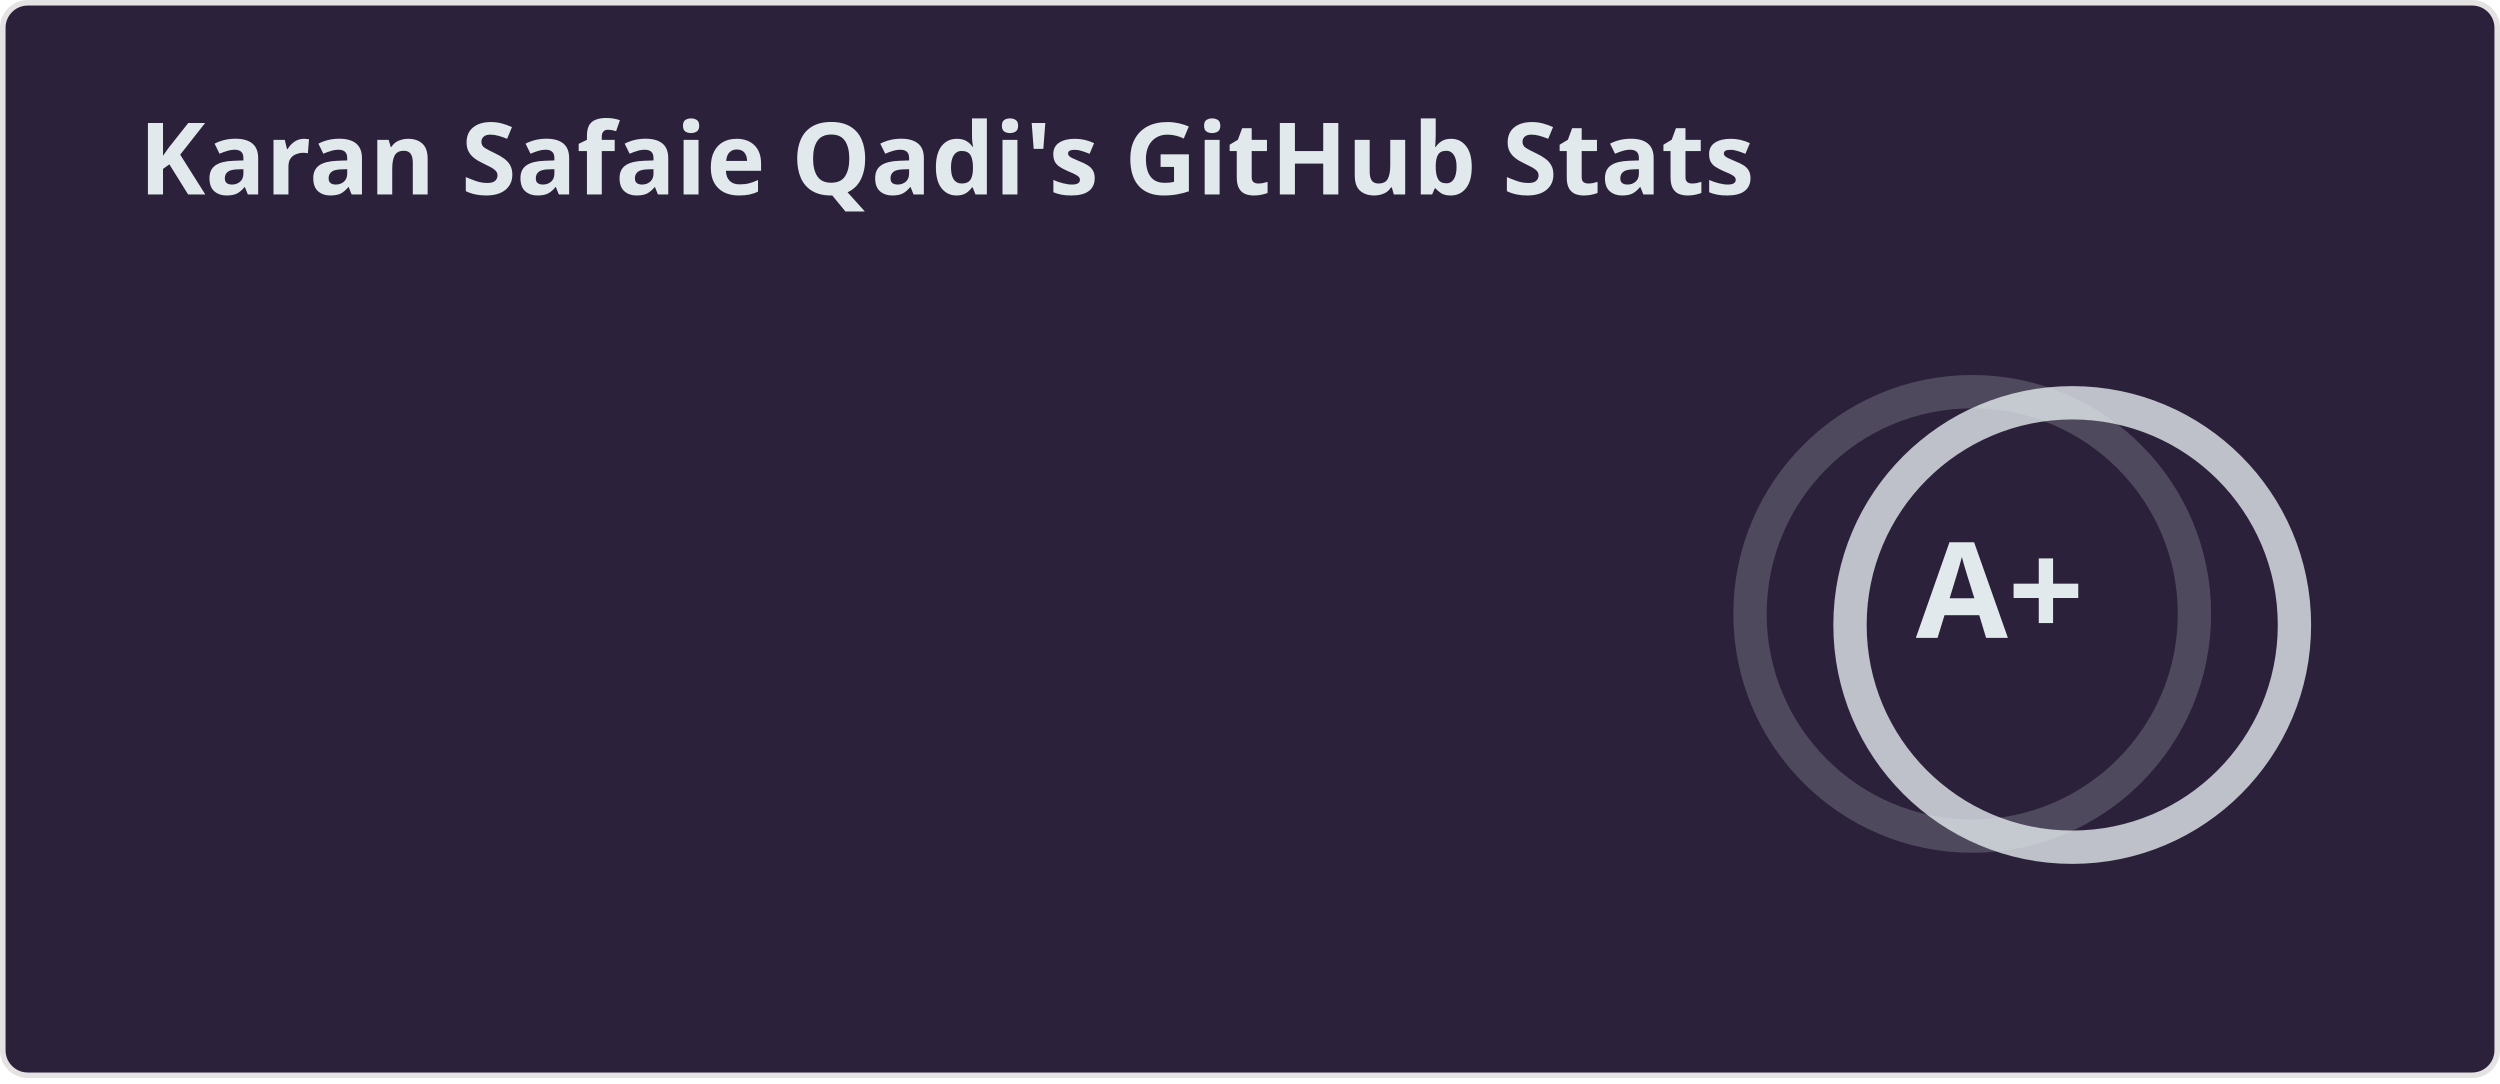
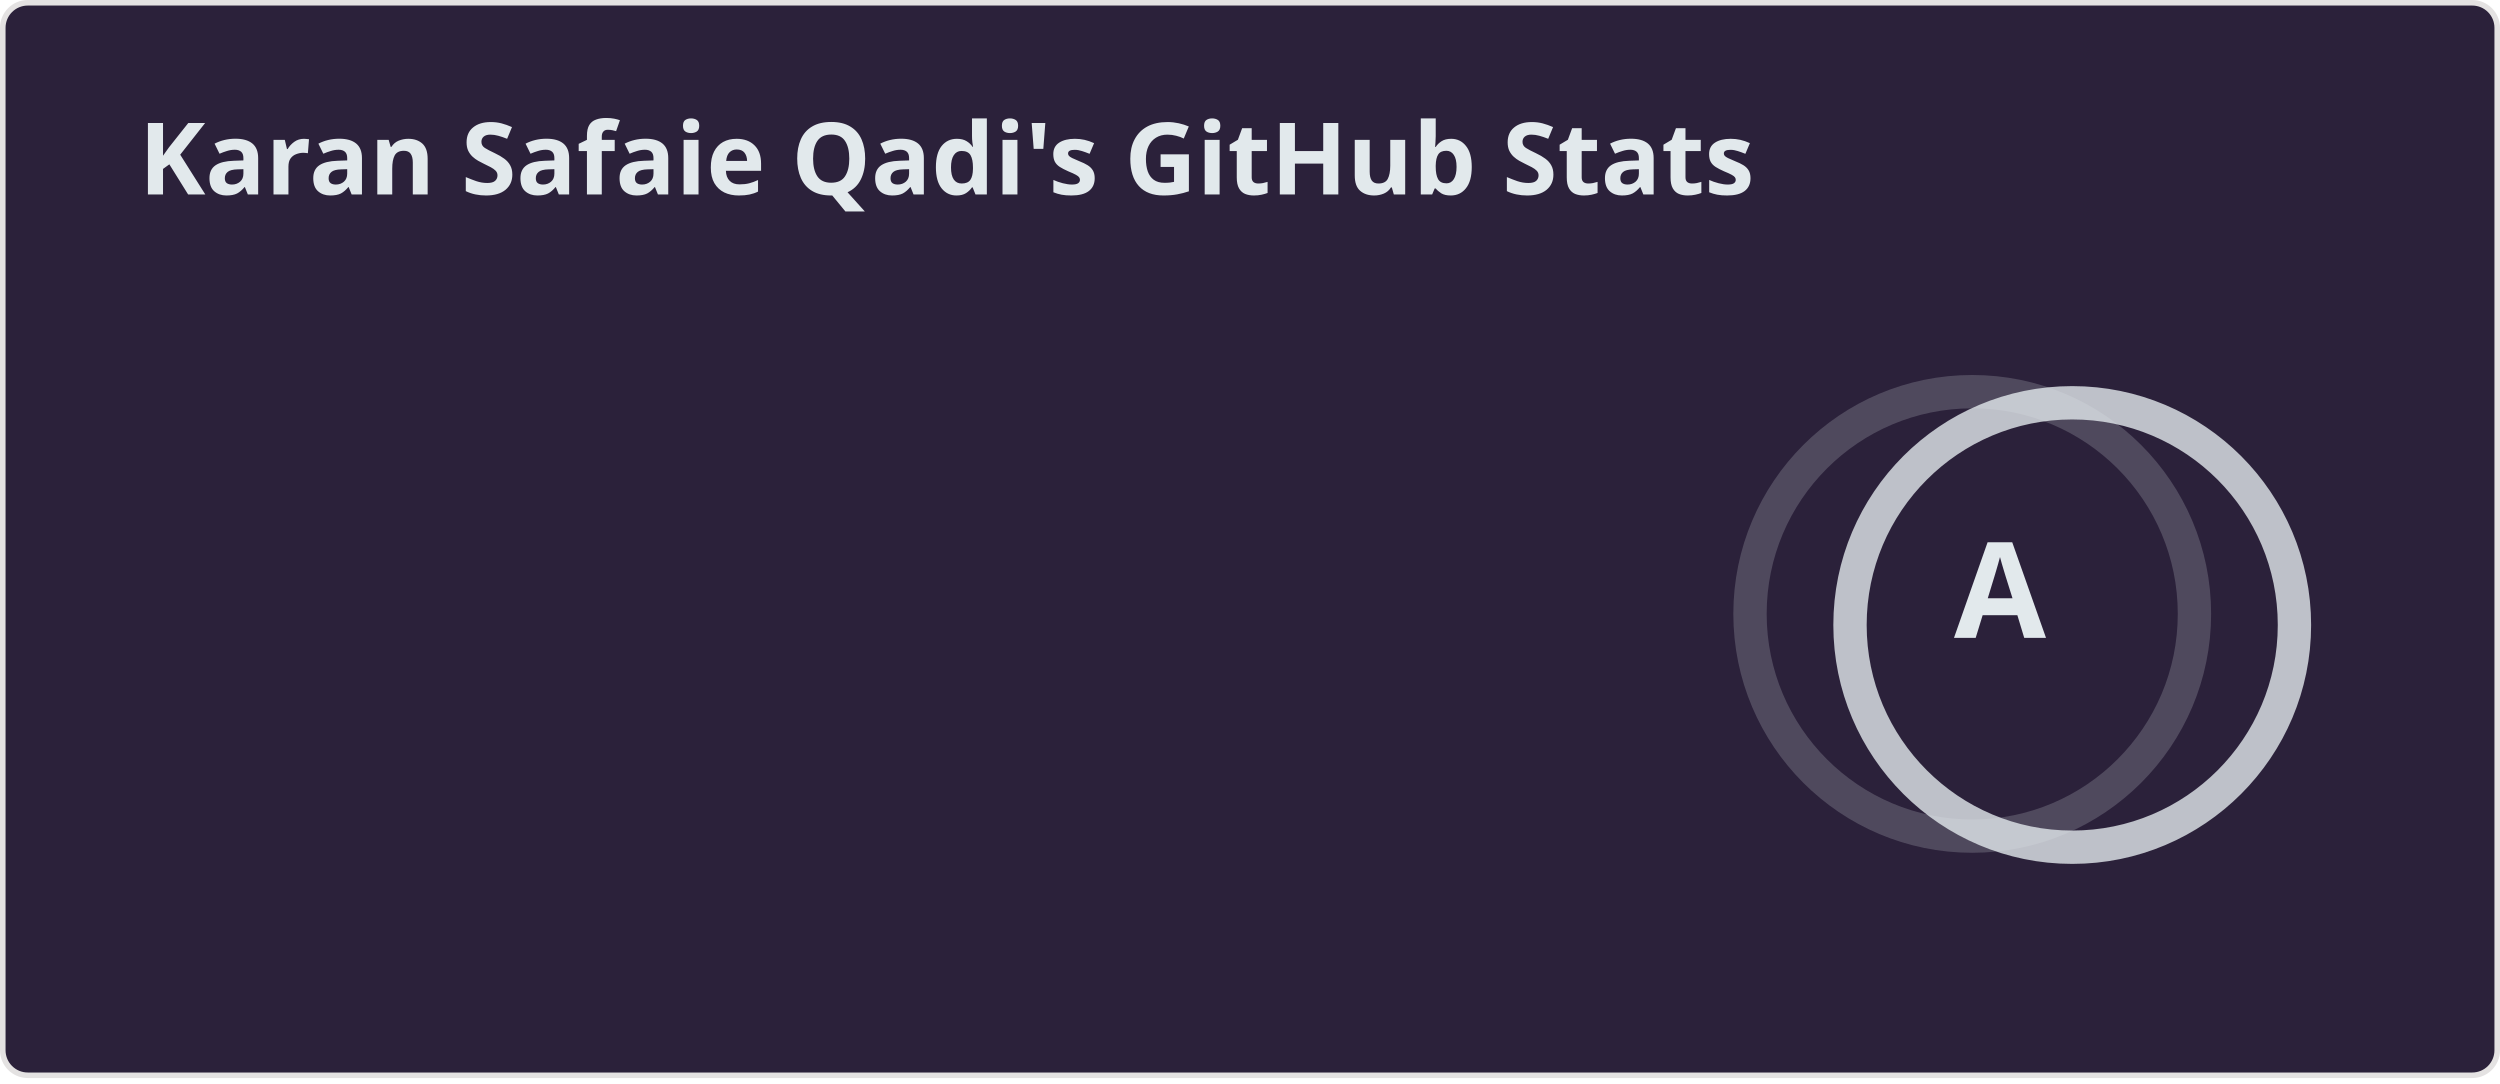
<svg xmlns="http://www.w3.org/2000/svg" width="450" height="195" viewBox="0 0 450 195" fill="none" role="img" aria-labelledby="descId">
  <style>
    
    .header {
      font: 600 18px 'Segoe UI', Ubuntu, Sans-Serif;
      fill: #e2e9ec;
      animation: fadeInAnimation 0.8s ease-in-out forwards;
    }
    @supports(-moz-appearance: auto) {
      .header { font-size: 15.5px; }
    }
    .stat {
      font: 600 14px 'Segoe UI', Ubuntu, "Helvetica Neue", Sans-Serif;
      fill: #e2e9ec;
    }
    @supports(-moz-appearance: auto) {
      .stat { font-size: 12px; }
    }
    .stagger {
      opacity: 0;
      animation: fadeInAnimation 0.3s ease-in-out forwards;
    }
    .rank-text {
      font: 800 24px 'Segoe UI', Ubuntu, Sans-Serif;
      fill: #e2e9ec;
      animation: scaleInAnimation 0.3s ease-in-out forwards;
    }
    .rank-circle-rim {
      stroke: #e2e9ec;
      fill: none;
      stroke-width: 6;
      opacity: 0.2;
    }
    .rank-circle {
      stroke: #e2e9ec;
      stroke-dasharray: 251.327;
      fill: none;
      stroke-width: 6;
      stroke-linecap: round;
      opacity: 0.8;
      transform-origin: -10px 8px;
      transform: rotate(-90deg);
      animation: rankAnimation 1s forwards ease-in-out;
    }
    .icon {
      fill: #ef8539;
    }
    
    @keyframes scaleInAnimation {
      from { transform: translate(-5px, 5px) scale(0); }
      to { transform: translate(-5px, 5px) scale(1); }
    }
    @keyframes fadeInAnimation {
      from { opacity: 0; }
      to { opacity: 1; }
    }
    @keyframes rankAnimation {
      from { stroke-dashoffset: 251.327; }
-       to { stroke-dashoffset: 23.349; }
+       to { stroke-dashoffset: 40.149; }
    }
  </style>
  <rect data-testid="card-bg" x="0.5" y="0.5" rx="4.5" height="99%" width="449" fill="#2b213a" stroke="#e4e2e2" stroke-opacity="1" />
  <g data-testid="card-title" transform="translate(25, 35)">
    <g transform="translate(0, 0)">
      <text x="0" y="0" class="header" data-testid="header">Karan Safaie Qadi's GitHub Stats</text>
    </g>
  </g>
  <g data-testid="main-card-body" transform="translate(0, 55)">
    <g data-testid="rank-circle" transform="translate(365, 47.5)">
      <circle class="rank-circle-rim" cx="-10" cy="8" r="40" />
      <circle class="rank-circle" cx="-10" cy="8" r="40" />
      <g class="rank-text">
-         <text x="-5" y="3" alignment-baseline="central" dominant-baseline="central" text-anchor="middle" data-testid="level-rank-icon">A+</text>
+         <text x="-5" y="3" alignment-baseline="central" dominant-baseline="central" text-anchor="middle" data-testid="level-rank-icon">A</text>
      </g>
    </g>
    <svg x="0" y="0">
      <g transform="translate(0, 0)">
        <g class="stagger" style="animation-delay: 450ms" transform="translate(25, 0)">
          <text class="stat bold" y="12.5">Total Stars Earned:</text>
-           <text class="stat bold" x="199.01" y="12.5" data-testid="stars">231</text>
+           <text class="stat bold" x="199.01" y="12.5" data-testid="stars">101</text>
        </g>
      </g>
      <g transform="translate(0, 25)">
        <g class="stagger" style="animation-delay: 600ms" transform="translate(25, 0)">
          <text class="stat bold" y="12.5">Total Contributions:</text>
          <text class="stat bold" x="199.01" y="12.5" data-testid="commits">7.3K</text>
        </g>
      </g>
      <g transform="translate(0, 50)">
        <g class="stagger" style="animation-delay: 750ms" transform="translate(25, 0)">
          <text class="stat bold" y="12.5">Total PRs:</text>
          <text class="stat bold" x="199.01" y="12.5" data-testid="prs">491</text>
        </g>
      </g>
      <g transform="translate(0, 75)">
        <g class="stagger" style="animation-delay: 900ms" transform="translate(25, 0)">
          <text class="stat bold" y="12.5">Total Issues:</text>
          <text class="stat bold" x="199.01" y="12.5" data-testid="issues">305</text>
        </g>
      </g>
      <g transform="translate(0, 100)">
        <g class="stagger" style="animation-delay: 1050ms" transform="translate(25, 0)">
          <text class="stat bold" y="12.5">Contributed to (last year):</text>
          <text class="stat bold" x="199.01" y="12.5" data-testid="contribs">4</text>
        </g>
      </g>
    </svg>
  </g>
</svg>
